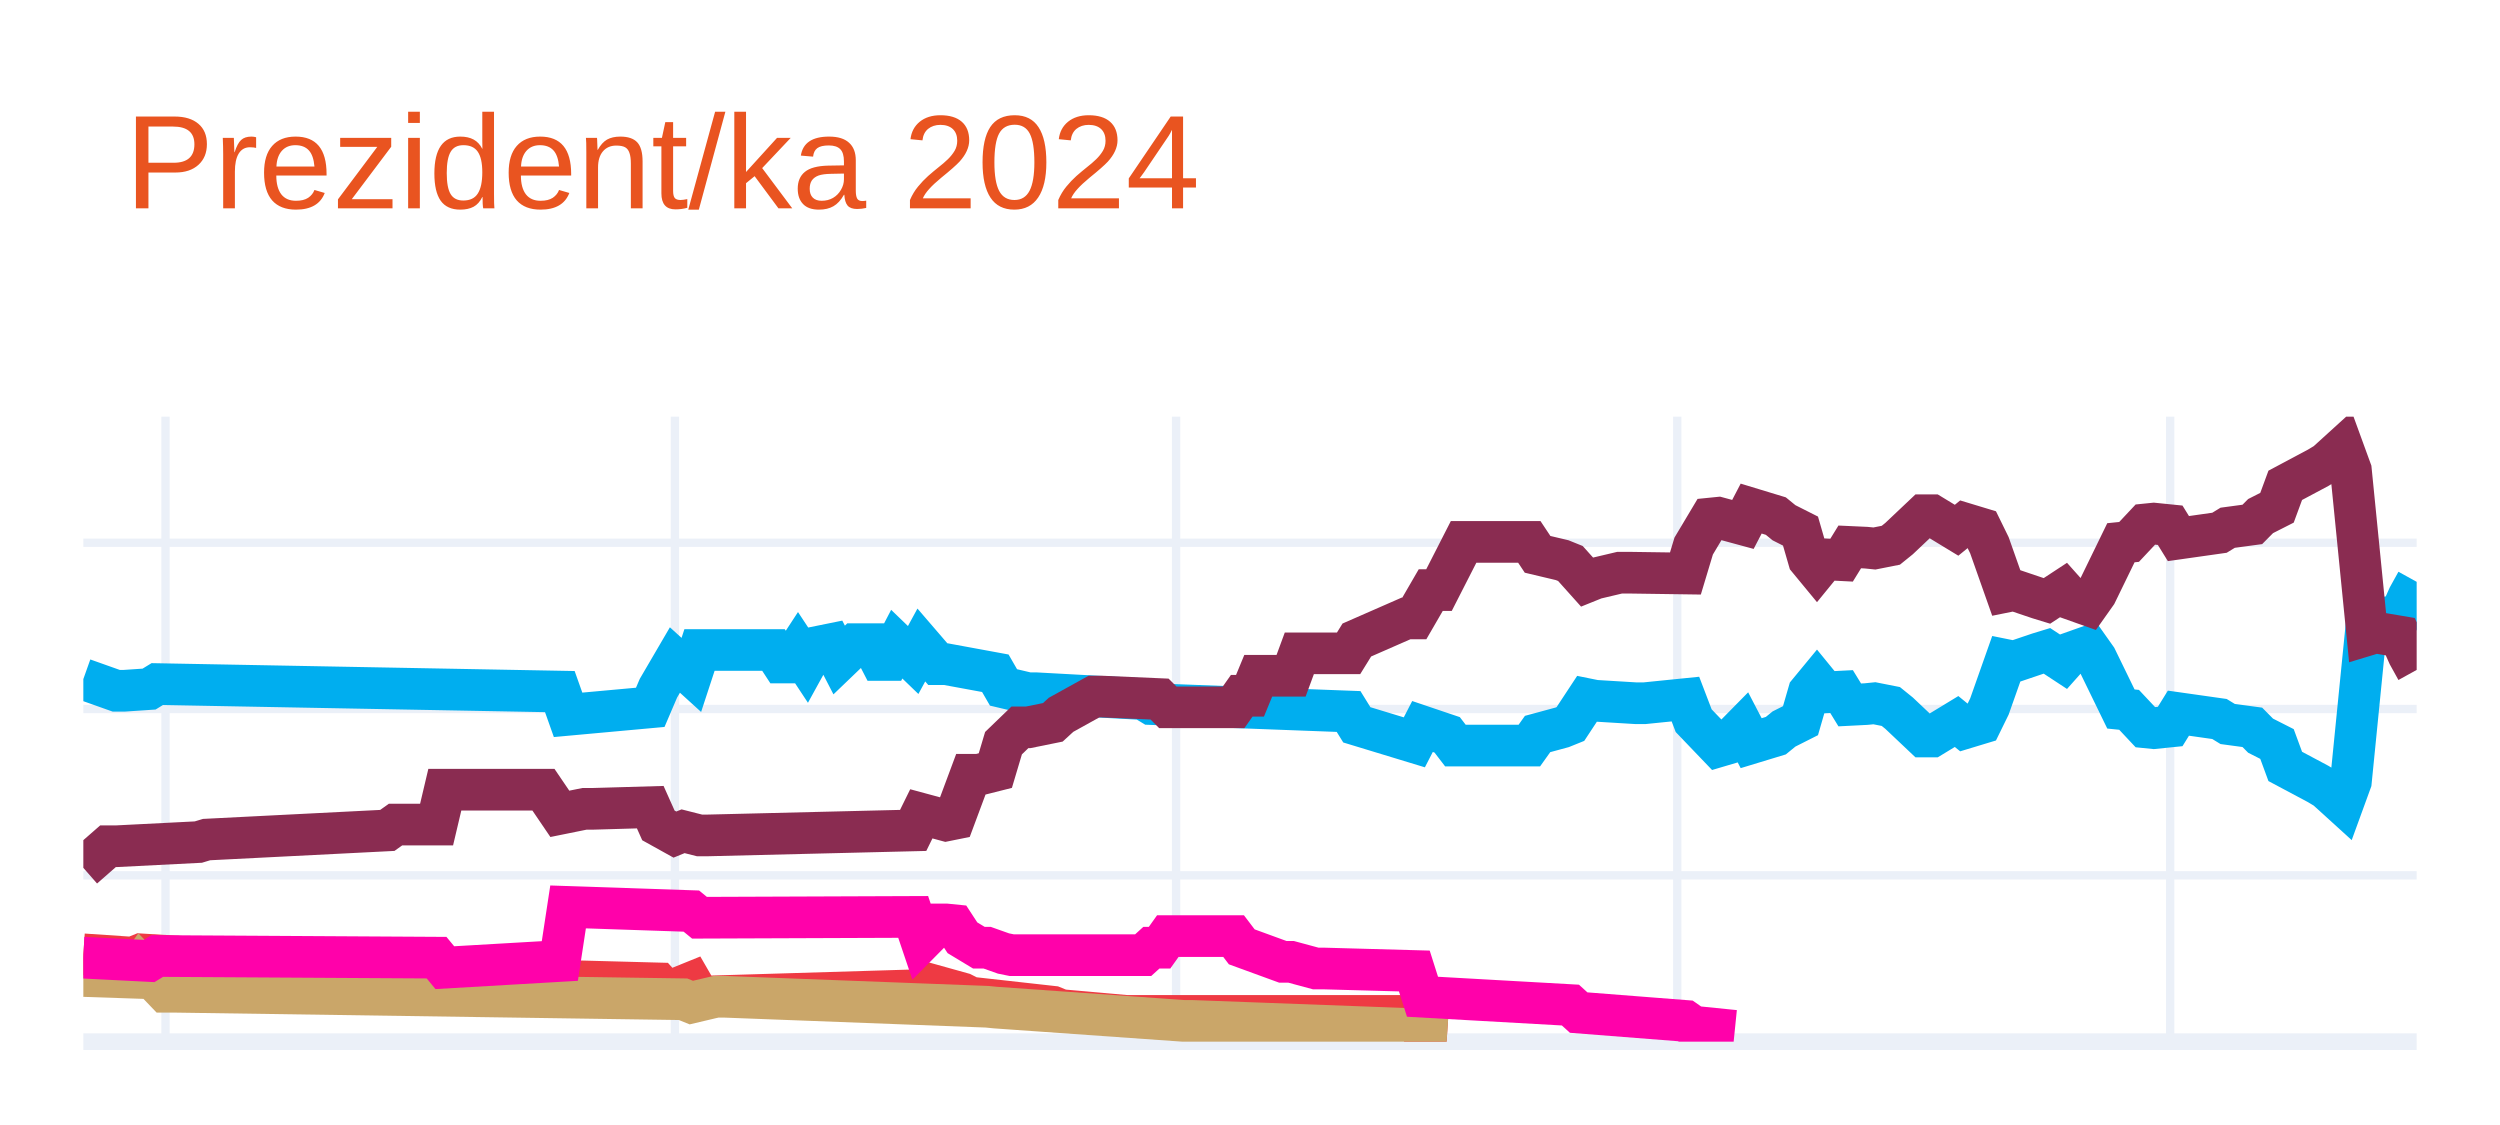
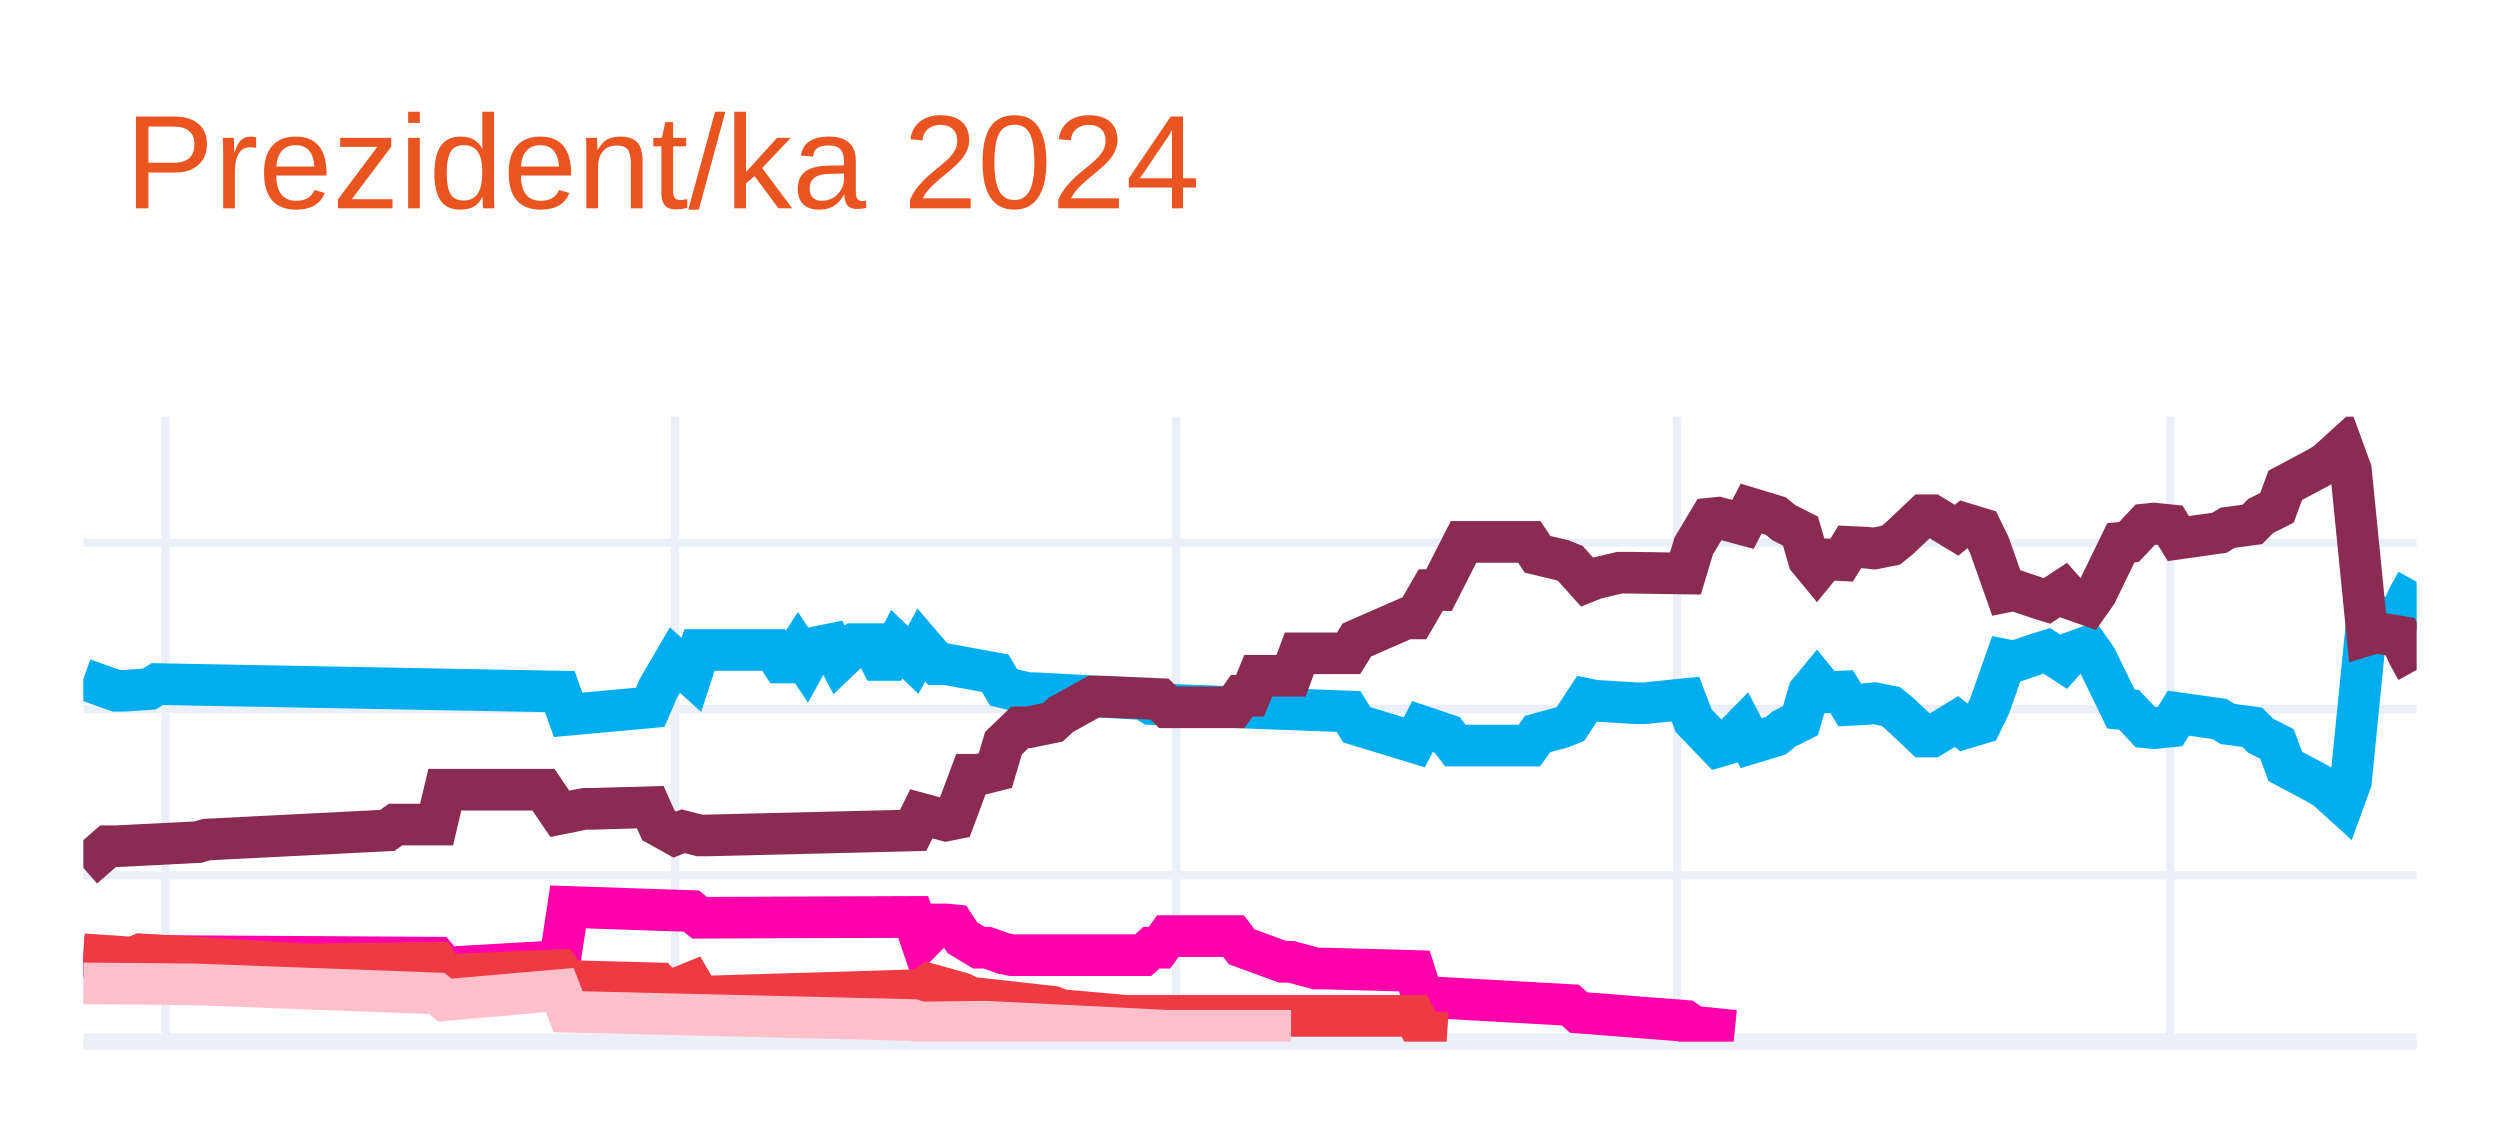
<svg xmlns="http://www.w3.org/2000/svg" class="main-svg" width="300" height="135" style="" viewBox="0 0 300 135">
  <rect x="0" y="0" width="300" height="135" style="fill: rgb(255, 255, 255); fill-opacity: 1;" />
-   <defs id="defs-78f49f">
+   <defs id="defs-e9e951">
    <g class="clips">
-       <clipPath id="clip78f49fxyplot" class="plotclip">
+       <clipPath id="clipe9e951xyplot" class="plotclip">
        <rect width="280" height="75" />
      </clipPath>
-       <clipPath class="axesclip" id="clip78f49fx">
+       <clipPath class="axesclip" id="clipe9e951x">
        <rect x="10" y="0" width="280" height="135" />
      </clipPath>
-       <clipPath class="axesclip" id="clip78f49fy">
+       <clipPath class="axesclip" id="clipe9e951y">
        <rect x="0" y="50" width="300" height="75" />
      </clipPath>
-       <clipPath class="axesclip" id="clip78f49fxy">
+       <clipPath class="axesclip" id="clipe9e951xy">
        <rect x="10" y="50" width="280" height="75" />
      </clipPath>
    </g>
    <g class="gradients" />
    <g class="patterns" />
  </defs>
  <g class="bglayer" />
  <g class="layer-below">
    <g class="imagelayer" />
    <g class="shapelayer" />
  </g>
  <g class="cartesianlayer">
    <g class="subplot xy">
      <g class="layer-subplot">
        <g class="shapelayer" />
        <g class="imagelayer" />
      </g>
      <g class="minor-gridlayer">
        <g class="x" />
        <g class="y" />
      </g>
      <g class="gridlayer">
        <g class="x">
          <path class="xgrid crisp" transform="translate(19.86,0)" d="M0,50v75" style="stroke: rgb(235, 240, 248); stroke-opacity: 1; stroke-width: 1px;" />
          <path class="xgrid crisp" transform="translate(80.99,0)" d="M0,50v75" style="stroke: rgb(235, 240, 248); stroke-opacity: 1; stroke-width: 1px;" />
          <path class="xgrid crisp" transform="translate(141.13,0)" d="M0,50v75" style="stroke: rgb(235, 240, 248); stroke-opacity: 1; stroke-width: 1px;" />
          <path class="xgrid crisp" transform="translate(201.27,0)" d="M0,50v75" style="stroke: rgb(235, 240, 248); stroke-opacity: 1; stroke-width: 1px;" />
          <path class="xgrid crisp" transform="translate(260.42,0)" d="M0,50v75" style="stroke: rgb(235, 240, 248); stroke-opacity: 1; stroke-width: 1px;" />
        </g>
        <g class="y">
          <path class="ygrid crisp" transform="translate(0,105.04)" d="M10,0h280" style="stroke: rgb(235, 240, 248); stroke-opacity: 1; stroke-width: 1px;" />
          <path class="ygrid crisp" transform="translate(0,85.08)" d="M10,0h280" style="stroke: rgb(235, 240, 248); stroke-opacity: 1; stroke-width: 1px;" />
          <path class="ygrid crisp" transform="translate(0,65.13)" d="M10,0h280" style="stroke: rgb(235, 240, 248); stroke-opacity: 1; stroke-width: 1px;" />
        </g>
      </g>
      <g class="zerolinelayer">
        <path class="yzl zl crisp" transform="translate(0,125)" d="M10,0h280" style="stroke: rgb(235, 240, 248); stroke-opacity: 1; stroke-width: 2px;" />
      </g>
      <g class="layer-between">
        <g class="shapelayer" />
        <g class="imagelayer" />
      </g>
      <path class="xlines-below" />
      <path class="ylines-below" />
      <g class="overlines-below" />
      <g class="xaxislayer-below" />
      <g class="yaxislayer-below" />
      <g class="overaxes-below" />
      <g class="overplot">
-         <g class="xy" transform="translate(10,50)" clip-path="url(#clip78f49fxyplot)">
+         <g class="xy" transform="translate(10,50)" clip-path="url(#clipe9e951xyplot)">
          <g class="scatterlayer mlayer">
-             <g class="trace scatter trace2cfb01" style="stroke-miterlimit: 2; opacity: 1;">
+             <g class="trace scatter trace9095a8" style="stroke-miterlimit: 2; opacity: 1;">
              <g class="fills" />
              <g class="errorbars" />
              <g class="lines">
                <path class="js-line" d="M0,31.49L3.94,32.89L4.93,32.89L7.89,32.69L8.87,32.09L57.18,32.99L58.17,35.78L68.03,34.88L69.01,32.59L70.99,29.2L71.97,30.09L72.96,30.99L73.94,28L82.82,28L83.8,29.5L84.79,29.5L85.77,28L86.76,29.5L87.75,27.7L89.72,27.3L90.7,29.2L92.68,27.3L93.66,27.3L94.65,27.3L95.63,29.2L96.62,29.2L97.61,27.3L99.58,29.2L100.56,27.4L102.54,29.7L103.52,29.7L109.44,30.79L110.42,32.49L113.38,33.19L114.37,33.19L127.18,33.89L128.17,34.49L151.83,35.38L152.82,36.98L159.72,39.08L160.7,37.18L163.66,38.18L164.65,39.47L173.52,39.47L174.51,38.08L177.46,37.28L178.45,36.88L180.42,33.89L181.41,34.09L186.34,34.39L187.32,34.39L192.25,33.89L193.24,36.48L196.2,39.57L197.18,39.28L199.15,37.28L200.14,39.18L203.1,38.28L204.08,37.48L206.06,36.48L207.04,33.09L208.03,31.89L209.01,33.09L210.99,32.99L211.97,34.59L213.94,34.49L214.93,34.39L216.9,34.78L217.89,35.58L220.85,38.38L221.83,38.38L224.79,36.58L225.77,37.38L227.75,36.78L228.73,34.78L230.7,29.2L231.69,29.4L234.65,28.4L235.63,28.1L237.61,29.4L238.59,28.3L240.56,27.6L241.55,29L244.51,35.08L245.49,35.18L247.46,37.28L248.45,37.38L250.42,37.18L251.41,35.58L256.34,36.28L257.32,36.88L260.28,37.28L261.27,38.28L263.24,39.28L264.23,41.97L268.17,44.07L269.15,44.66L271.13,46.46L272.11,43.77L274.08,24.01L275.07,24.31L278.03,23.81L279.01,21.61L280,19.82" style="vector-effect: none; fill: none; stroke: rgb(0, 174, 239); stroke-opacity: 1; stroke-width: 5px; opacity: 1;" />
              </g>
              <g class="points" />
              <g class="text" />
            </g>
-             <g class="trace scatter tracecaf474" style="stroke-miterlimit: 2; opacity: 1;">
+             <g class="trace scatter tracec3e5bf" style="stroke-miterlimit: 2; opacity: 1;">
              <g class="fills" />
              <g class="errorbars" />
              <g class="lines">
                <path class="js-line" d="M0,54.14L2.96,51.55L3.94,51.55L13.8,51.05L14.79,50.75L36.48,49.65L37.46,48.95L42.39,48.95L43.38,44.76L55.21,44.76L57.18,47.66L60.14,47.06L61.13,47.06L68.03,46.86L69.01,49.05L70.99,50.15L71.97,49.75L73.94,50.25L74.93,50.25L99.58,49.65L100.56,47.66L103.52,48.46L104.51,48.26L106.48,42.97L107.46,42.97L109.44,42.47L110.42,39.18L112.39,37.28L113.38,37.28L116.34,36.68L117.32,35.78L121.27,33.59L122.25,33.59L129.15,33.89L130.14,34.88L138.03,34.88L139.01,33.49L140,33.49L140.99,31.09L144.93,31.09L145.92,28.4L151.83,28.4L152.82,26.8L158.73,24.21L159.72,24.21L161.69,20.81L162.68,20.81L165.63,15.03L166.62,15.03L173.52,15.03L174.51,16.52L177.46,17.22L178.45,17.62L180.42,19.82L181.41,19.42L184.37,18.72L185.35,18.72L192.25,18.82L193.24,15.53L195.21,12.23L196.2,12.13L199.15,12.93L200.14,11.03L203.1,11.93L204.08,12.73L206.06,13.73L207.04,17.12L208.03,18.32L209.01,17.12L210.99,17.22L211.97,15.63L213.94,15.72L214.93,15.82L216.9,15.43L217.89,14.63L220.85,11.83L221.83,11.83L224.79,13.63L225.77,12.83L227.75,13.43L228.73,15.43L230.7,21.01L231.69,20.81L234.65,21.81L235.63,22.11L237.61,20.81L238.59,21.91L240.56,22.61L241.55,21.21L244.51,15.13L245.49,15.03L247.46,12.93L248.45,12.83L250.42,13.03L251.41,14.63L256.34,13.93L257.32,13.33L260.28,12.93L261.27,11.93L263.24,10.93L264.23,8.24L268.17,6.14L269.15,5.55L271.13,3.75L272.11,6.44L274.08,26.2L275.07,25.9L278.03,26.4L279.01,28.6L280,30.39" style="vector-effect: none; fill: none; stroke: rgb(138, 44, 81); stroke-opacity: 1; stroke-width: 5px; opacity: 1;" />
              </g>
              <g class="points" />
              <g class="text" />
            </g>
-             <g class="trace scatter trace4c40a7" style="stroke-miterlimit: 2; opacity: 1;">
+             <g class="trace scatter trace21a5cc" style="stroke-miterlimit: 2; opacity: 1;">
+               <g class="fills" />
+               <g class="errorbars" />
+               <g class="lines">
+                 <path class="js-line" d="M0,64.92L7.89,65.32L8.87,64.72L42.39,64.92L43.38,66.12L57.18,65.32L58.17,58.83L72.96,59.33L73.94,60.13L99.58,60.03L100.56,62.93L102.54,60.93L103.52,60.93L104.51,61.03L105.49,62.53L107.46,63.72L108.45,63.72L110.42,64.42L111.41,64.62L127.18,64.62L128.17,63.72L129.15,63.72L130.14,62.33L138.03,62.33L139.01,63.62L143.94,65.42L144.93,65.42L147.89,66.22L148.87,66.22L159.72,66.52L160.7,69.61L178.45,70.61L179.44,71.51L192.25,72.51L193.24,73.2L198.17,73.7" style="vector-effect: none; fill: none; stroke: rgb(255, 1, 170); stroke-opacity: 1; stroke-width: 5px; opacity: 1;" />
+               </g>
+               <g class="points" />
+               <g class="text" />
+             </g>
+             <g class="trace scatter trace14d7bc" style="stroke-miterlimit: 2; opacity: 1;">
              <g class="fills" />
              <g class="errorbars" />
              <g class="lines">
                <path class="js-line" d="M0,64.52L5.92,64.92L6.9,64.52L26.62,65.72L27.61,65.72L42.39,65.52L43.38,67.02L57.18,66.42L58.17,67.72L69.01,68.01L70,69.11L72.96,67.91L73.94,69.61L100.56,68.81L101.55,68.11L105.49,69.21L106.48,69.71L116.34,70.81L117.32,71.21L125.21,71.91L126.2,71.91L159.72,71.91L160.7,73.8L163.66,74" style="vector-effect: none; fill: none; stroke: rgb(238, 58, 67); stroke-opacity: 1; stroke-width: 5px; opacity: 1;" />
              </g>
              <g class="points" />
              <g class="text" />
            </g>
-             <g class="trace scatter trace64f016" style="stroke-miterlimit: 2; opacity: 1;">
+             <g class="trace scatter trace45547d" style="stroke-miterlimit: 2; opacity: 1;">
              <g class="fills" />
              <g class="errorbars" />
              <g class="lines">
-                 <path class="js-line" d="M0,67.12L5.92,67.32L6.9,65.92L9.86,69.01L10.85,69.01L71.97,69.91L72.96,70.31L75.92,69.61L76.9,69.61L108.45,70.81L109.44,70.91L132.11,72.51L133.1,72.51L159.72,73.5L160.7,73.8L163.66,74" style="vector-effect: none; fill: none; stroke: rgb(202, 166, 105); stroke-opacity: 1; stroke-width: 5px; opacity: 1;" />
-               </g>
-               <g class="points" />
-               <g class="text" />
-             </g>
-             <g class="trace scatter tracee3ad89" style="stroke-miterlimit: 2; opacity: 1;">
-               <g class="fills" />
-               <g class="errorbars" />
-               <g class="lines">
-                 <path class="js-line" d="M0,64.92L7.89,65.32L8.87,64.72L42.39,64.92L43.38,66.12L57.18,65.32L58.17,58.83L72.96,59.33L73.94,60.13L99.58,60.03L100.56,62.93L102.54,60.93L103.52,60.93L104.51,61.03L105.49,62.53L107.46,63.72L108.45,63.72L110.42,64.42L111.41,64.62L127.18,64.62L128.17,63.72L129.15,63.72L130.14,62.33L138.03,62.33L139.01,63.62L143.94,65.42L144.93,65.42L147.89,66.22L148.87,66.22L159.72,66.52L160.7,69.61L178.45,70.61L179.44,71.51L192.25,72.51L193.24,73.2L198.17,73.7" style="vector-effect: none; fill: none; stroke: rgb(255, 1, 170); stroke-opacity: 1; stroke-width: 5px; opacity: 1;" />
+                 <path class="js-line" d="M0,68.01L11.83,68.11L12.82,68.11L42.39,69.21L43.38,70.01L57.18,68.81L58.17,71.41L99.58,72.41L100.56,72.7L107.46,72.61L108.45,72.61L130.14,73.7L132.11,73.7L144.93,73.7" style="vector-effect: none; fill: none; stroke: rgb(255, 192, 203); stroke-opacity: 1; stroke-width: 5px; opacity: 1;" />
              </g>
              <g class="points" />
              <g class="text" />
            </g>
          </g>
        </g>
      </g>
      <path class="xlines-above crisp" d="M0,0" style="fill: none;" />
      <path class="ylines-above crisp" d="M0,0" style="fill: none;" />
      <g class="overlines-above" />
      <g class="xaxislayer-above" />
      <g class="yaxislayer-above" />
      <g class="overaxes-above" />
    </g>
  </g>
  <g class="polarlayer" />
  <g class="smithlayer" />
  <g class="ternarylayer" />
  <g class="geolayer" />
  <g class="funnelarealayer" />
  <g class="pielayer" />
  <g class="iciclelayer" />
  <g class="treemaplayer" />
  <g class="sunburstlayer" />
  <g class="glimages" />
-   <defs id="topdefs-78f49f">
+   <defs id="topdefs-e9e951">
    <g class="clips" />
  </defs>
  <g class="layer-above">
    <g class="imagelayer" />
    <g class="shapelayer" />
  </g>
  <g class="infolayer">
    <g class="g-gtitle">
      <text class="gtitle" x="15" y="25" text-anchor="start" dy="0em" style="opacity: 1; font-family: Ubuntu, verdana, arial, sans-serif; font-size: 16px; fill: rgb(233, 84, 32); fill-opacity: 1; white-space: pre;">Prezident/ka 2024</text>
    </g>
    <g class="g-xtitle" />
    <g class="g-ytitle" />
  </g>
</svg>
